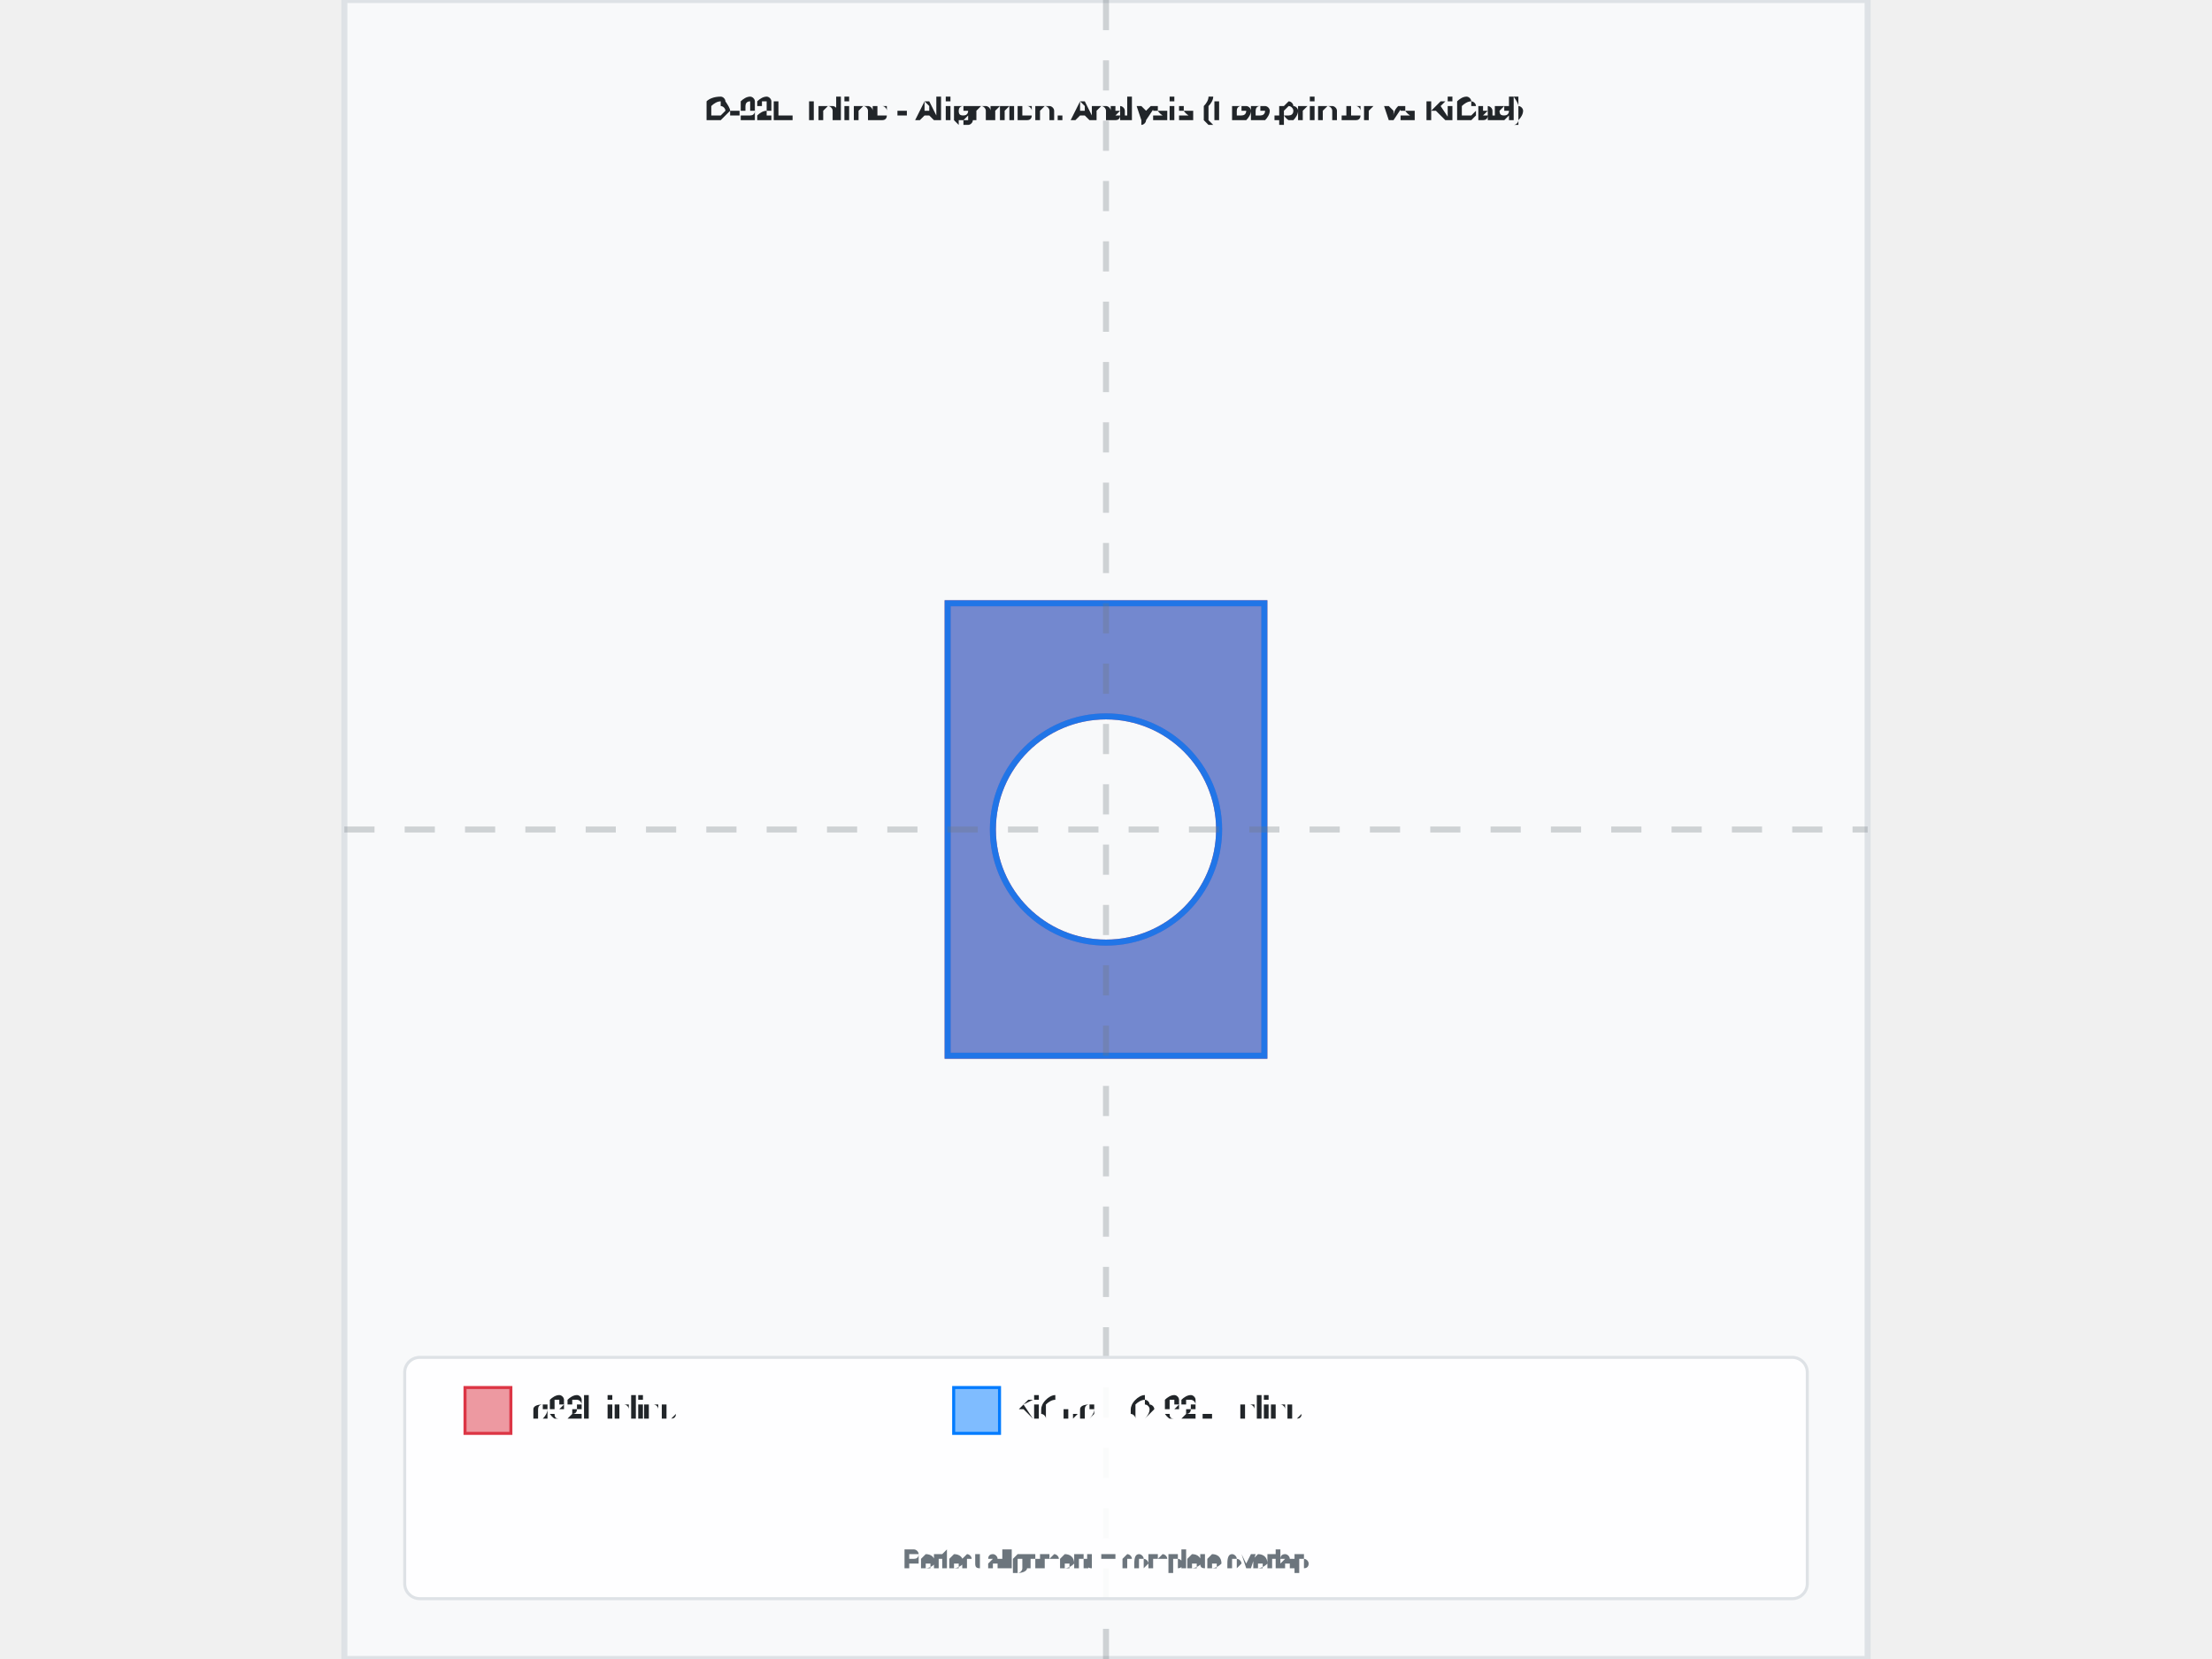
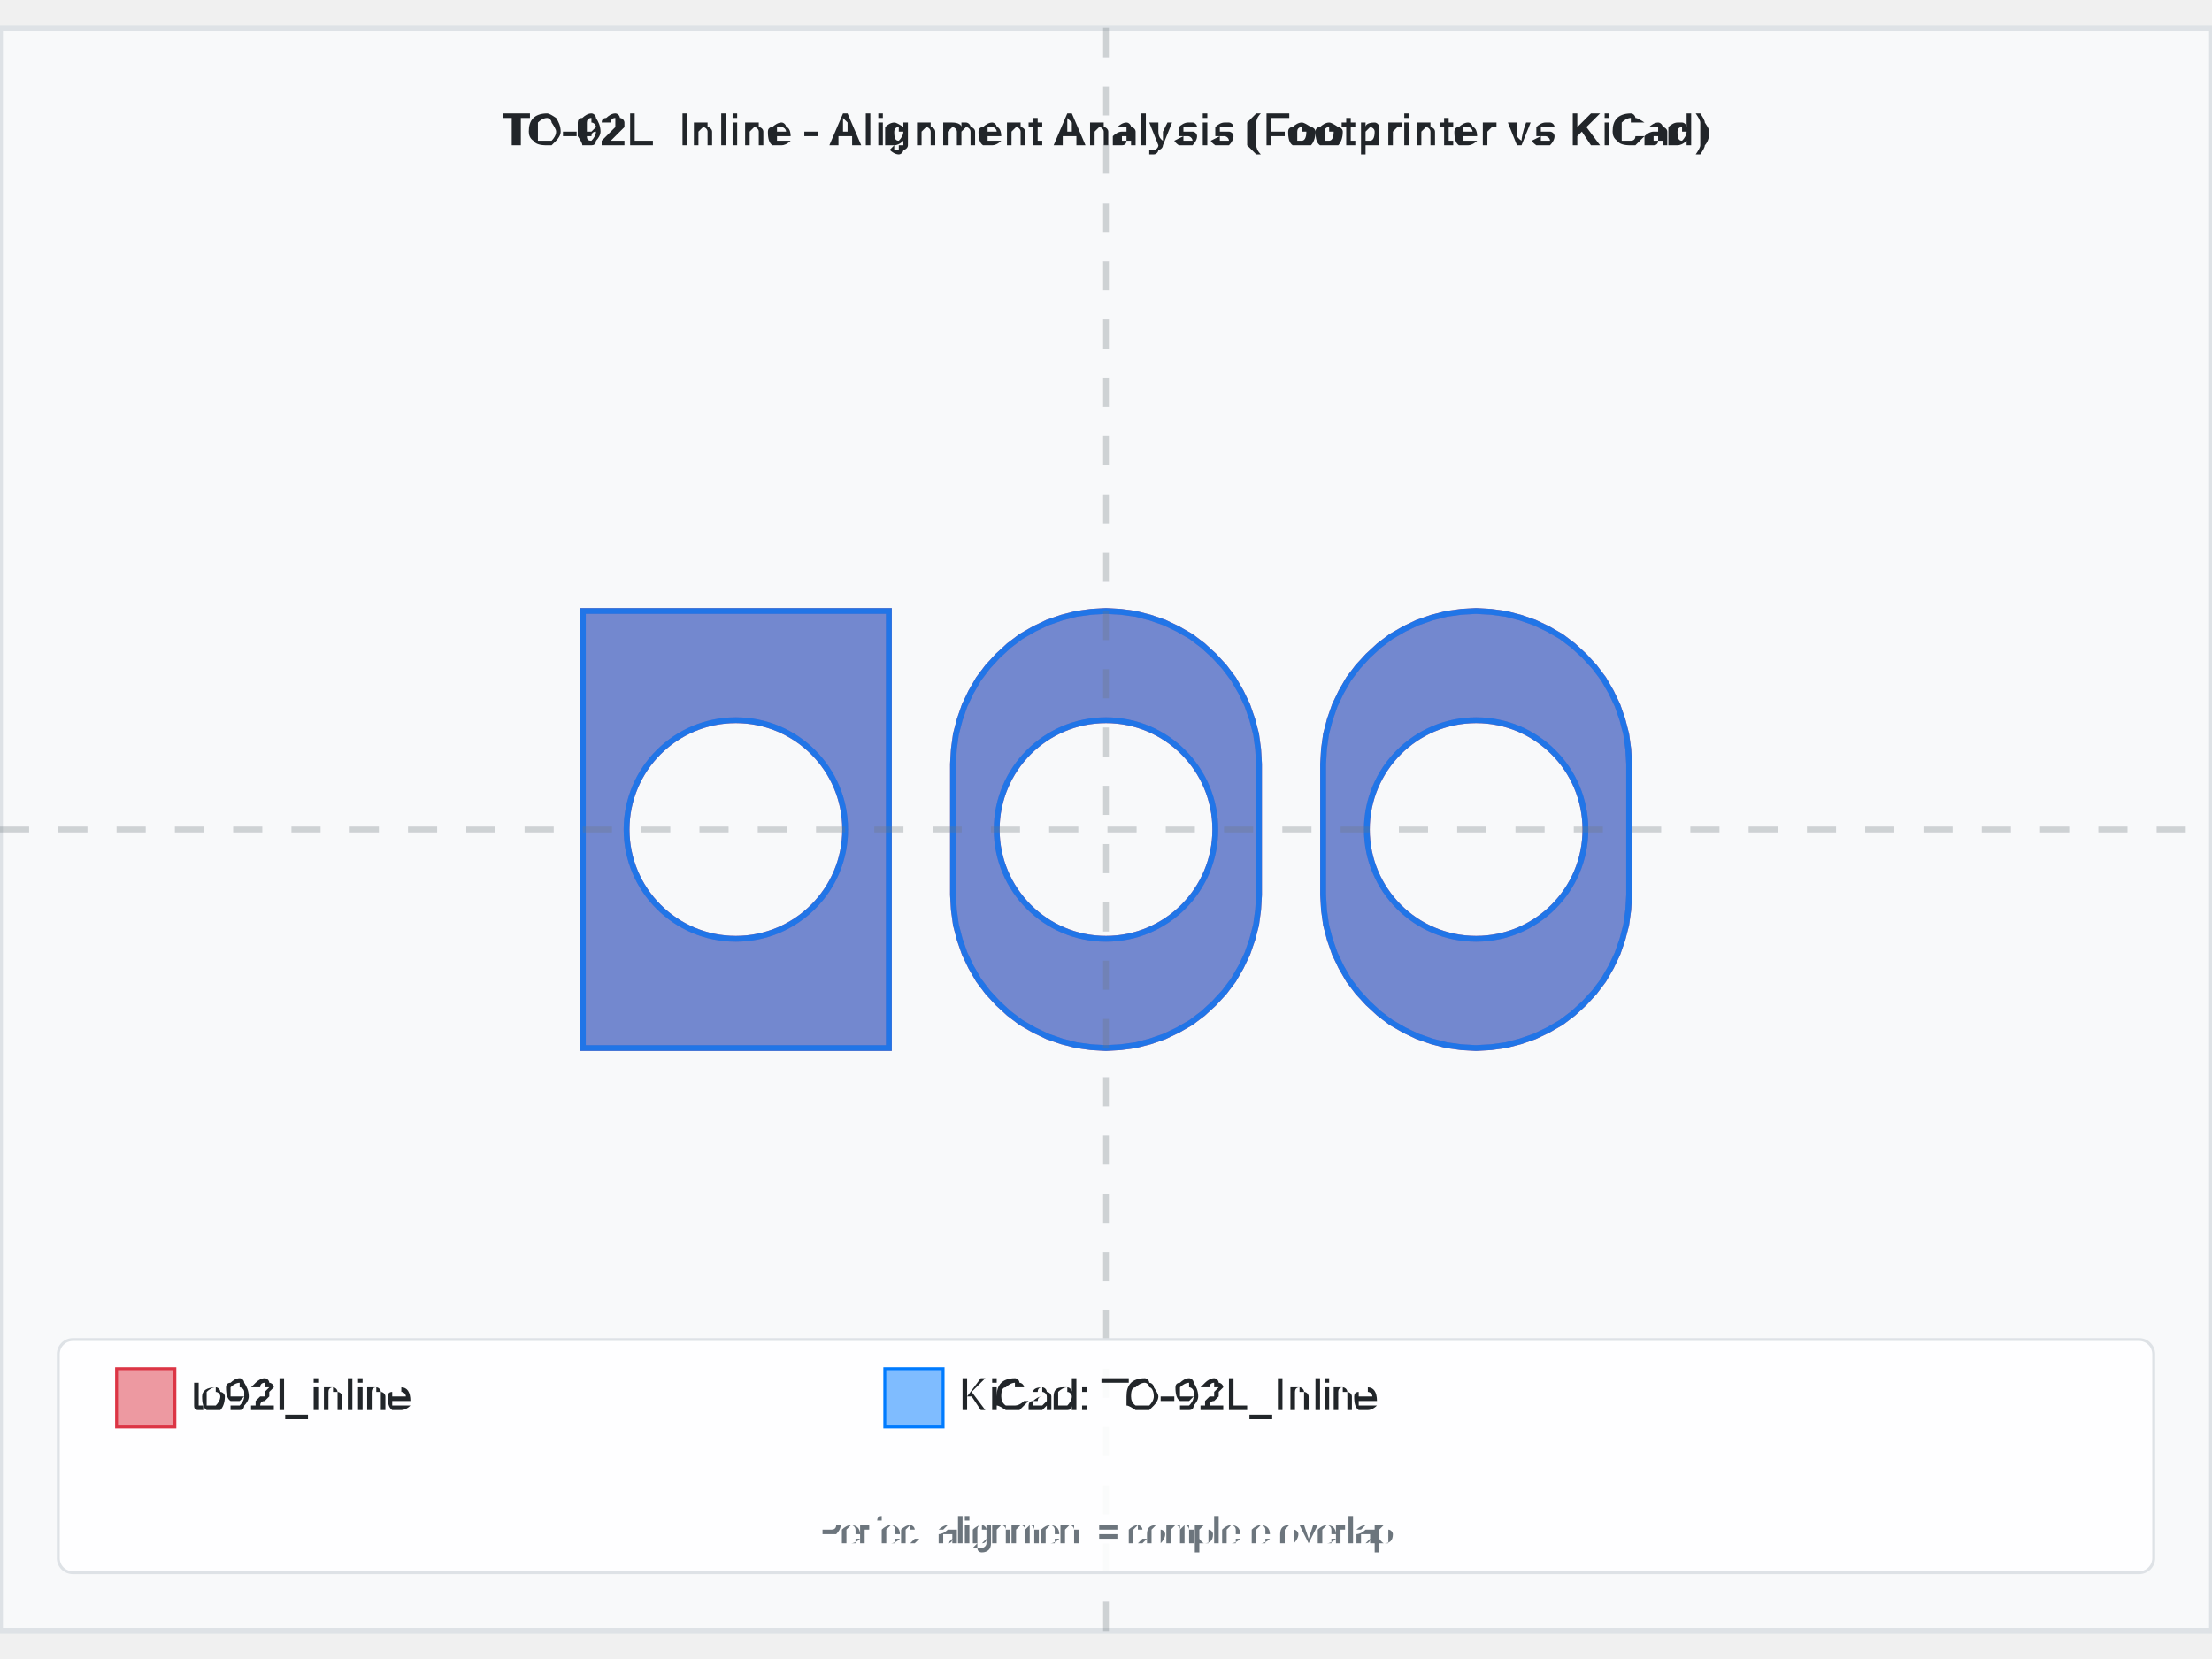
- <svg xmlns="http://www.w3.org/2000/svg" width="800" height="600" viewBox="-2.525 -2.75 5.05 5.5">
-   <rect x="-2.525" y="-2.75" width="5.05" height="5.5" fill="#f8f9fa" stroke="#dee2e6" stroke-width="0.02" />
-   <text x="0" y="-2.35" text-anchor="middle" font-family="Arial, sans-serif" font-size="0.101" font-weight="bold" fill="#212529">TO-92L_Inline - Alignment Analysis (Footprinter vs KiCad)</text>
+ <svg xmlns="http://www.w3.org/2000/svg" width="800" height="600" viewBox="-3.795 -2.75 7.59 5.5">
+   <rect x="-3.795" y="-2.75" width="7.59" height="5.5" fill="#f8f9fa" stroke="#dee2e6" stroke-width="0.02" />
+   <text x="4.440892098500626e-16" y="-2.35" text-anchor="middle" font-family="Arial, sans-serif" font-size="0.15" font-weight="bold" fill="#212529">TO-92L_Inline - Alignment Analysis (Footprinter vs KiCad)</text>
  <g id="footprint-a" opacity="0.85">
-     <path d="M-0.525,-0.75 L0.525,-0.75 L0.525,0.75 L-0.525,0.75 L-0.525,-0.75 zM-0.375,4.592425496802574e-17 A0.375,0.375 0 0,1 0.375,-9.184850993605148e-17                     A0.375,0.375 0 0,1 -0.375,1.3777276490407724e-16 z" fill="#dc3545" stroke="#dc3545" stroke-width="0.02" fill-opacity="0.6" fill-rule="evenodd" />
+     <path d="M-1.795,-0.75 L-0.745,-0.75 L-0.745,0.75 L-1.795,0.75 L-1.795,-0.75 zM-1.645,4.592425496802574e-17 A0.375,0.375 0 0,1 -0.895,-9.184850993605148e-17                     A0.375,0.375 0 0,1 -1.645,1.3777276490407724e-16 z" fill="#dc3545" stroke="#dc3545" stroke-width="0.02" fill-opacity="0.6" fill-rule="evenodd" />
+     <path d="M0.525,0.225 L0.522,0.276 L0.515,0.327 L0.502,0.377 L0.485,0.426 L0.463,0.472 L0.437,0.517 L0.406,0.558 L0.371,0.596 L0.333,0.631 L0.292,0.662 L0.247,0.688 L0.201,0.71 L0.152,0.727 L0.102,0.74 L0.051,0.747 L0,0.75 L-0.051,0.747 L-0.102,0.74 L-0.152,0.727 L-0.201,0.71 L-0.247,0.688 L-0.292,0.662 L-0.333,0.631 L-0.371,0.596 L-0.406,0.558 L-0.437,0.517 L-0.463,0.472 L-0.485,0.426 L-0.502,0.377 L-0.515,0.327 L-0.522,0.276 L-0.525,0.225 L-0.525,-0.225 L-0.522,-0.276 L-0.515,-0.327 L-0.502,-0.377 L-0.485,-0.426 L-0.463,-0.472 L-0.437,-0.517 L-0.406,-0.558 L-0.371,-0.596 L-0.333,-0.631 L-0.292,-0.662 L-0.247,-0.688 L-0.201,-0.71 L-0.152,-0.727 L-0.102,-0.74 L-0.051,-0.747 L0,-0.75 L0.051,-0.747 L0.102,-0.74 L0.152,-0.727 L0.201,-0.71 L0.247,-0.688 L0.292,-0.662 L0.333,-0.631 L0.371,-0.596 L0.406,-0.558 L0.437,-0.517 L0.463,-0.472 L0.485,-0.426 L0.502,-0.377 L0.515,-0.327 L0.522,-0.276 L0.525,-0.225 L0.525,0.225 zM-0.375,4.592425496802574e-17 A0.375,0.375 0 0,1 0.375,-9.184850993605148e-17                     A0.375,0.375 0 0,1 -0.375,1.3777276490407724e-16 z" fill="#dc3545" stroke="#dc3545" stroke-width="0.02" fill-opacity="0.6" fill-rule="evenodd" />
+     <path d="M1.795,0.225 L1.792,0.276 L1.785,0.327 L1.772,0.377 L1.755,0.426 L1.733,0.472 L1.707,0.517 L1.676,0.558 L1.641,0.596 L1.603,0.631 L1.562,0.662 L1.517,0.688 L1.471,0.71 L1.422,0.727 L1.372,0.74 L1.321,0.747 L1.27,0.75 L1.219,0.747 L1.168,0.74 L1.118,0.727 L1.069,0.71 L1.023,0.688 L0.978,0.662 L0.937,0.631 L0.899,0.596 L0.864,0.558 L0.833,0.517 L0.807,0.472 L0.785,0.426 L0.768,0.377 L0.755,0.327 L0.748,0.276 L0.745,0.225 L0.745,-0.225 L0.748,-0.276 L0.755,-0.327 L0.768,-0.377 L0.785,-0.426 L0.807,-0.472 L0.833,-0.517 L0.864,-0.558 L0.899,-0.596 L0.937,-0.631 L0.978,-0.662 L1.023,-0.688 L1.069,-0.71 L1.118,-0.727 L1.168,-0.74 L1.219,-0.747 L1.27,-0.75 L1.321,-0.747 L1.372,-0.74 L1.422,-0.727 L1.471,-0.71 L1.517,-0.688 L1.562,-0.662 L1.603,-0.631 L1.641,-0.596 L1.676,-0.558 L1.707,-0.517 L1.733,-0.472 L1.755,-0.426 L1.772,-0.377 L1.785,-0.327 L1.792,-0.276 L1.795,-0.225 L1.795,0.225 zM0.895,4.5924254968025755e-17 A0.375,0.375 0 0,1 1.645,-9.184850993605151e-17                     A0.375,0.375 0 0,1 0.895,1.3777276490407724e-16 z" fill="#dc3545" stroke="#dc3545" stroke-width="0.02" fill-opacity="0.6" fill-rule="evenodd" />
  </g>
  <g id="footprint-b" opacity="0.85">
-     <path d="M-0.525,-0.75 L0.525,-0.75 L0.525,0.75 L-0.525,0.75 L-0.525,-0.75 zM-0.375,4.592425496802574e-17 A0.375,0.375 0 0,1 0.375,-9.184850993605148e-17                     A0.375,0.375 0 0,1 -0.375,1.3777276490407724e-16 z" fill="#007bff" stroke="#007bff" stroke-width="0.02" fill-opacity="0.6" fill-rule="evenodd" />
+     <path d="M-1.795,-0.75 L-0.745,-0.75 L-0.745,0.75 L-1.795,0.75 L-1.795,-0.75 zM-1.645,4.5924254968025755e-17 A0.375,0.375 0 0,1 -0.895,-9.184850993605151e-17                     A0.375,0.375 0 0,1 -1.645,1.377727649040772e-16 z" fill="#007bff" stroke="#007bff" stroke-width="0.02" fill-opacity="0.6" fill-rule="evenodd" />
+     <path d="M0.525,0.225 L0.522,0.276 L0.515,0.327 L0.502,0.377 L0.485,0.426 L0.463,0.472 L0.437,0.517 L0.406,0.558 L0.371,0.596 L0.333,0.631 L0.292,0.662 L0.247,0.688 L0.201,0.71 L0.152,0.727 L0.102,0.74 L0.051,0.747 L0,0.75 L-0.051,0.747 L-0.102,0.74 L-0.152,0.727 L-0.201,0.71 L-0.247,0.688 L-0.292,0.662 L-0.333,0.631 L-0.371,0.596 L-0.406,0.558 L-0.437,0.517 L-0.463,0.472 L-0.485,0.426 L-0.502,0.377 L-0.515,0.327 L-0.522,0.276 L-0.525,0.225 L-0.525,-0.225 L-0.522,-0.276 L-0.515,-0.327 L-0.502,-0.377 L-0.485,-0.426 L-0.463,-0.472 L-0.437,-0.517 L-0.406,-0.558 L-0.371,-0.596 L-0.333,-0.631 L-0.292,-0.662 L-0.247,-0.688 L-0.201,-0.71 L-0.152,-0.727 L-0.102,-0.74 L-0.051,-0.747 L0,-0.75 L0.051,-0.747 L0.102,-0.74 L0.152,-0.727 L0.201,-0.71 L0.247,-0.688 L0.292,-0.662 L0.333,-0.631 L0.371,-0.596 L0.406,-0.558 L0.437,-0.517 L0.463,-0.472 L0.485,-0.426 L0.502,-0.377 L0.515,-0.327 L0.522,-0.276 L0.525,-0.225 L0.525,0.225 zM-0.375,4.592425496802574e-17 A0.375,0.375 0 0,1 0.375,-9.184850993605148e-17                     A0.375,0.375 0 0,1 -0.375,1.3777276490407724e-16 z" fill="#007bff" stroke="#007bff" stroke-width="0.02" fill-opacity="0.6" fill-rule="evenodd" />
+     <path d="M1.795,0.225 L1.792,0.276 L1.785,0.327 L1.772,0.377 L1.755,0.426 L1.733,0.472 L1.707,0.517 L1.676,0.558 L1.641,0.596 L1.603,0.631 L1.562,0.662 L1.517,0.688 L1.471,0.71 L1.422,0.727 L1.372,0.74 L1.321,0.747 L1.27,0.75 L1.219,0.747 L1.168,0.74 L1.118,0.727 L1.069,0.71 L1.023,0.688 L0.978,0.662 L0.937,0.631 L0.899,0.596 L0.864,0.558 L0.833,0.517 L0.807,0.472 L0.785,0.426 L0.768,0.377 L0.755,0.327 L0.748,0.276 L0.745,0.225 L0.745,-0.225 L0.748,-0.276 L0.755,-0.327 L0.768,-0.377 L0.785,-0.426 L0.807,-0.472 L0.833,-0.517 L0.864,-0.558 L0.899,-0.596 L0.937,-0.631 L0.978,-0.662 L1.023,-0.688 L1.069,-0.71 L1.118,-0.727 L1.168,-0.74 L1.219,-0.747 L1.27,-0.75 L1.321,-0.747 L1.372,-0.74 L1.422,-0.727 L1.471,-0.71 L1.517,-0.688 L1.562,-0.662 L1.603,-0.631 L1.641,-0.596 L1.676,-0.558 L1.707,-0.517 L1.733,-0.472 L1.755,-0.426 L1.772,-0.377 L1.785,-0.327 L1.792,-0.276 L1.795,-0.225 L1.795,0.225 zM0.895,4.5924254968025755e-17 A0.375,0.375 0 0,1 1.645,-9.184850993605151e-17                     A0.375,0.375 0 0,1 0.895,1.3777276490407724e-16 z" fill="#007bff" stroke="#007bff" stroke-width="0.02" fill-opacity="0.6" fill-rule="evenodd" />
  </g>
  <g id="alignment-guides" opacity="0.3">
-     <line x1="0" y1="-2.75" x2="0" y2="2.75" stroke="#6c757d" stroke-width="0.02" stroke-dasharray="0.1,0.1" />
-     <line x1="-2.525" y1="0" x2="2.525" y2="0" stroke="#6c757d" stroke-width="0.02" stroke-dasharray="0.1,0.1" />
+     <line x1="4.440892098500626e-16" y1="-2.75" x2="4.440892098500626e-16" y2="2.75" stroke="#6c757d" stroke-width="0.02" stroke-dasharray="0.1,0.1" />
+     <line x1="-3.795" y1="0" x2="3.795" y2="0" stroke="#6c757d" stroke-width="0.02" stroke-dasharray="0.1,0.1" />
  </g>
-   <g font-family="Arial, sans-serif" font-size="0.101">
-     <rect x="-2.325" y="1.75" width="4.65" height="0.8" fill="white" fill-opacity="0.9" stroke="#dee2e6" stroke-width="0.01" rx="0.05" />
-     <rect x="-2.125" y="1.85" width="0.152" height="0.152" fill="#dc3545" fill-opacity="0.5" stroke="#dc3545" stroke-width="0.01" />
-     <text x="-1.924" y="1.926" fill="#212529" font-weight="500" dominant-baseline="middle">to92l_inline</text>
-     <rect x="-0.505" y="1.85" width="0.152" height="0.152" fill="#007bff" fill-opacity="0.5" stroke="#007bff" stroke-width="0.01" />
-     <text x="-0.303" y="1.926" fill="#212529" font-weight="500" dominant-baseline="middle">KiCad: TO-92L_Inline</text>
-     <text x="0" y="2.45" text-anchor="middle" fill="#6c757d" font-size="0.081">Perfect alignment = complete overlap</text>
+   <g font-family="Arial, sans-serif" font-size="0.15">
+     <rect x="-3.595" y="1.75" width="7.19" height="0.8" fill="white" fill-opacity="0.9" stroke="#dee2e6" stroke-width="0.01" rx="0.05" />
+     <rect x="-3.395" y="1.85" width="0.2" height="0.2" fill="#dc3545" fill-opacity="0.5" stroke="#dc3545" stroke-width="0.01" />
+     <text x="-3.145" y="1.95" fill="#212529" font-weight="500" dominant-baseline="middle">to92l_inline</text>
+     <rect x="-0.759" y="1.85" width="0.2" height="0.2" fill="#007bff" fill-opacity="0.5" stroke="#007bff" stroke-width="0.01" />
+     <text x="-0.509" y="1.95" fill="#212529" font-weight="500" dominant-baseline="middle">KiCad: TO-92L_Inline</text>
+     <text x="4.440892098500626e-16" y="2.45" text-anchor="middle" fill="#6c757d" font-size="0.12">Perfect alignment = complete overlap</text>
  </g>
</svg>
